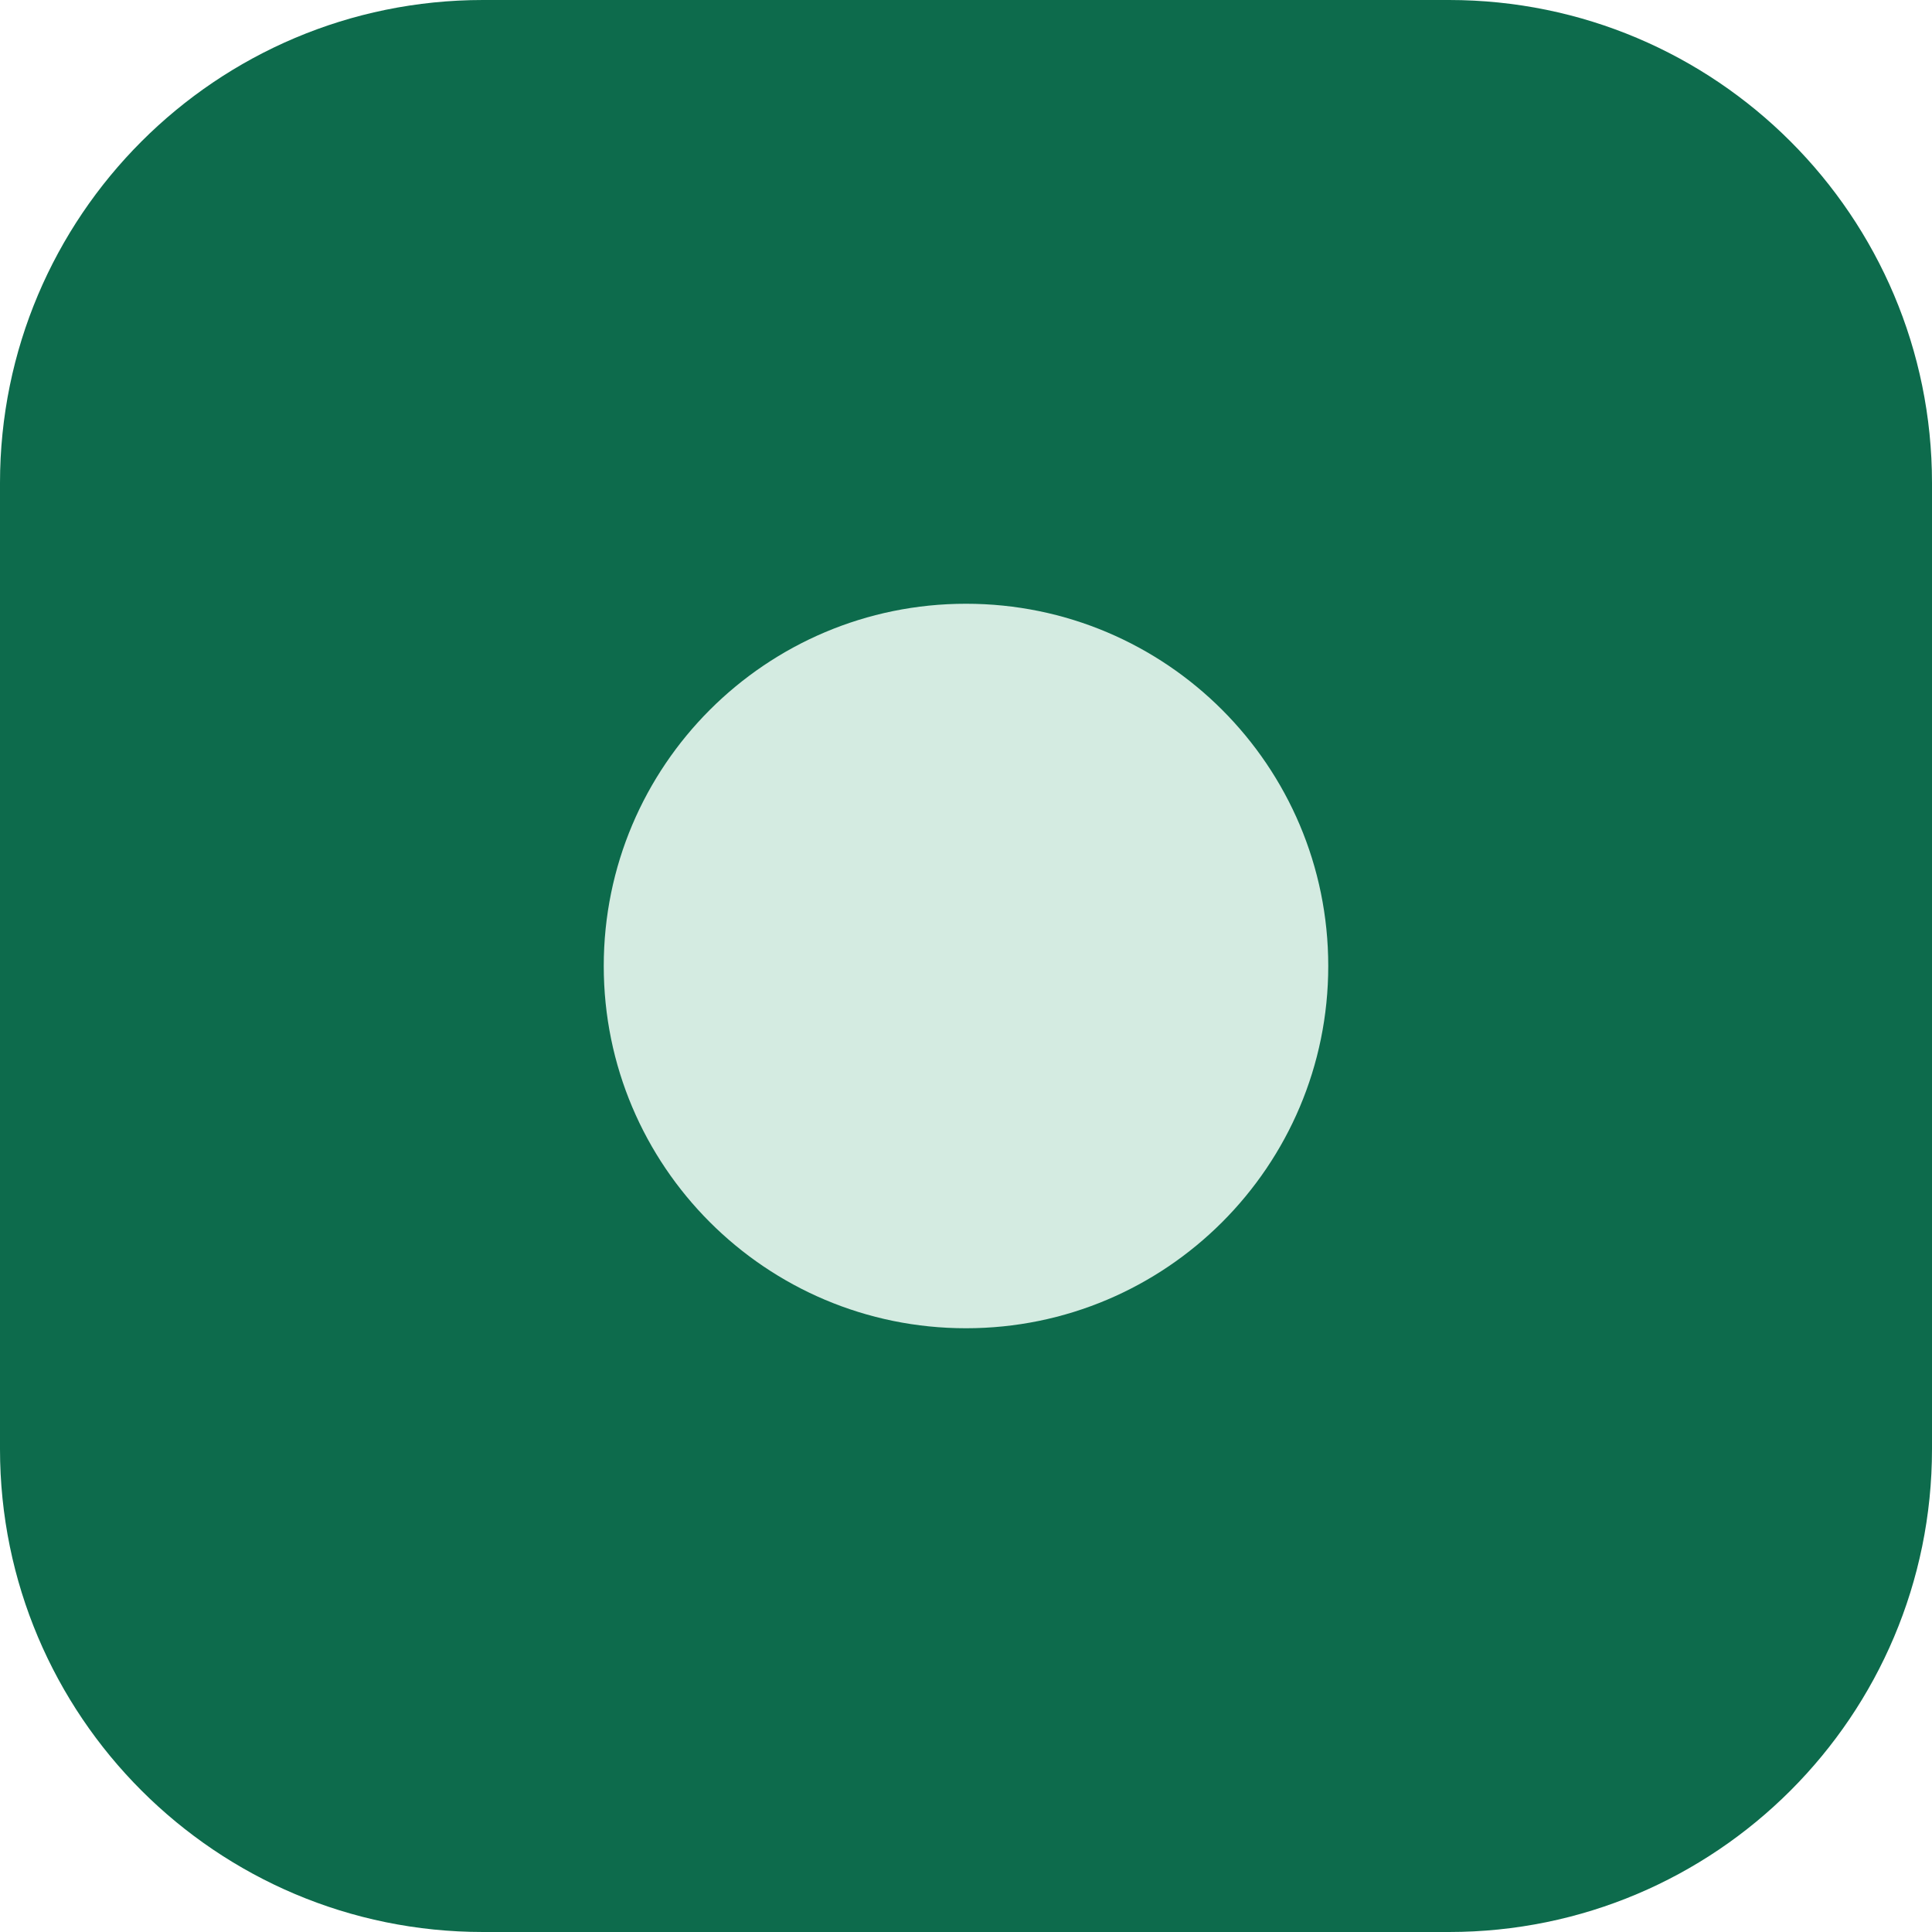
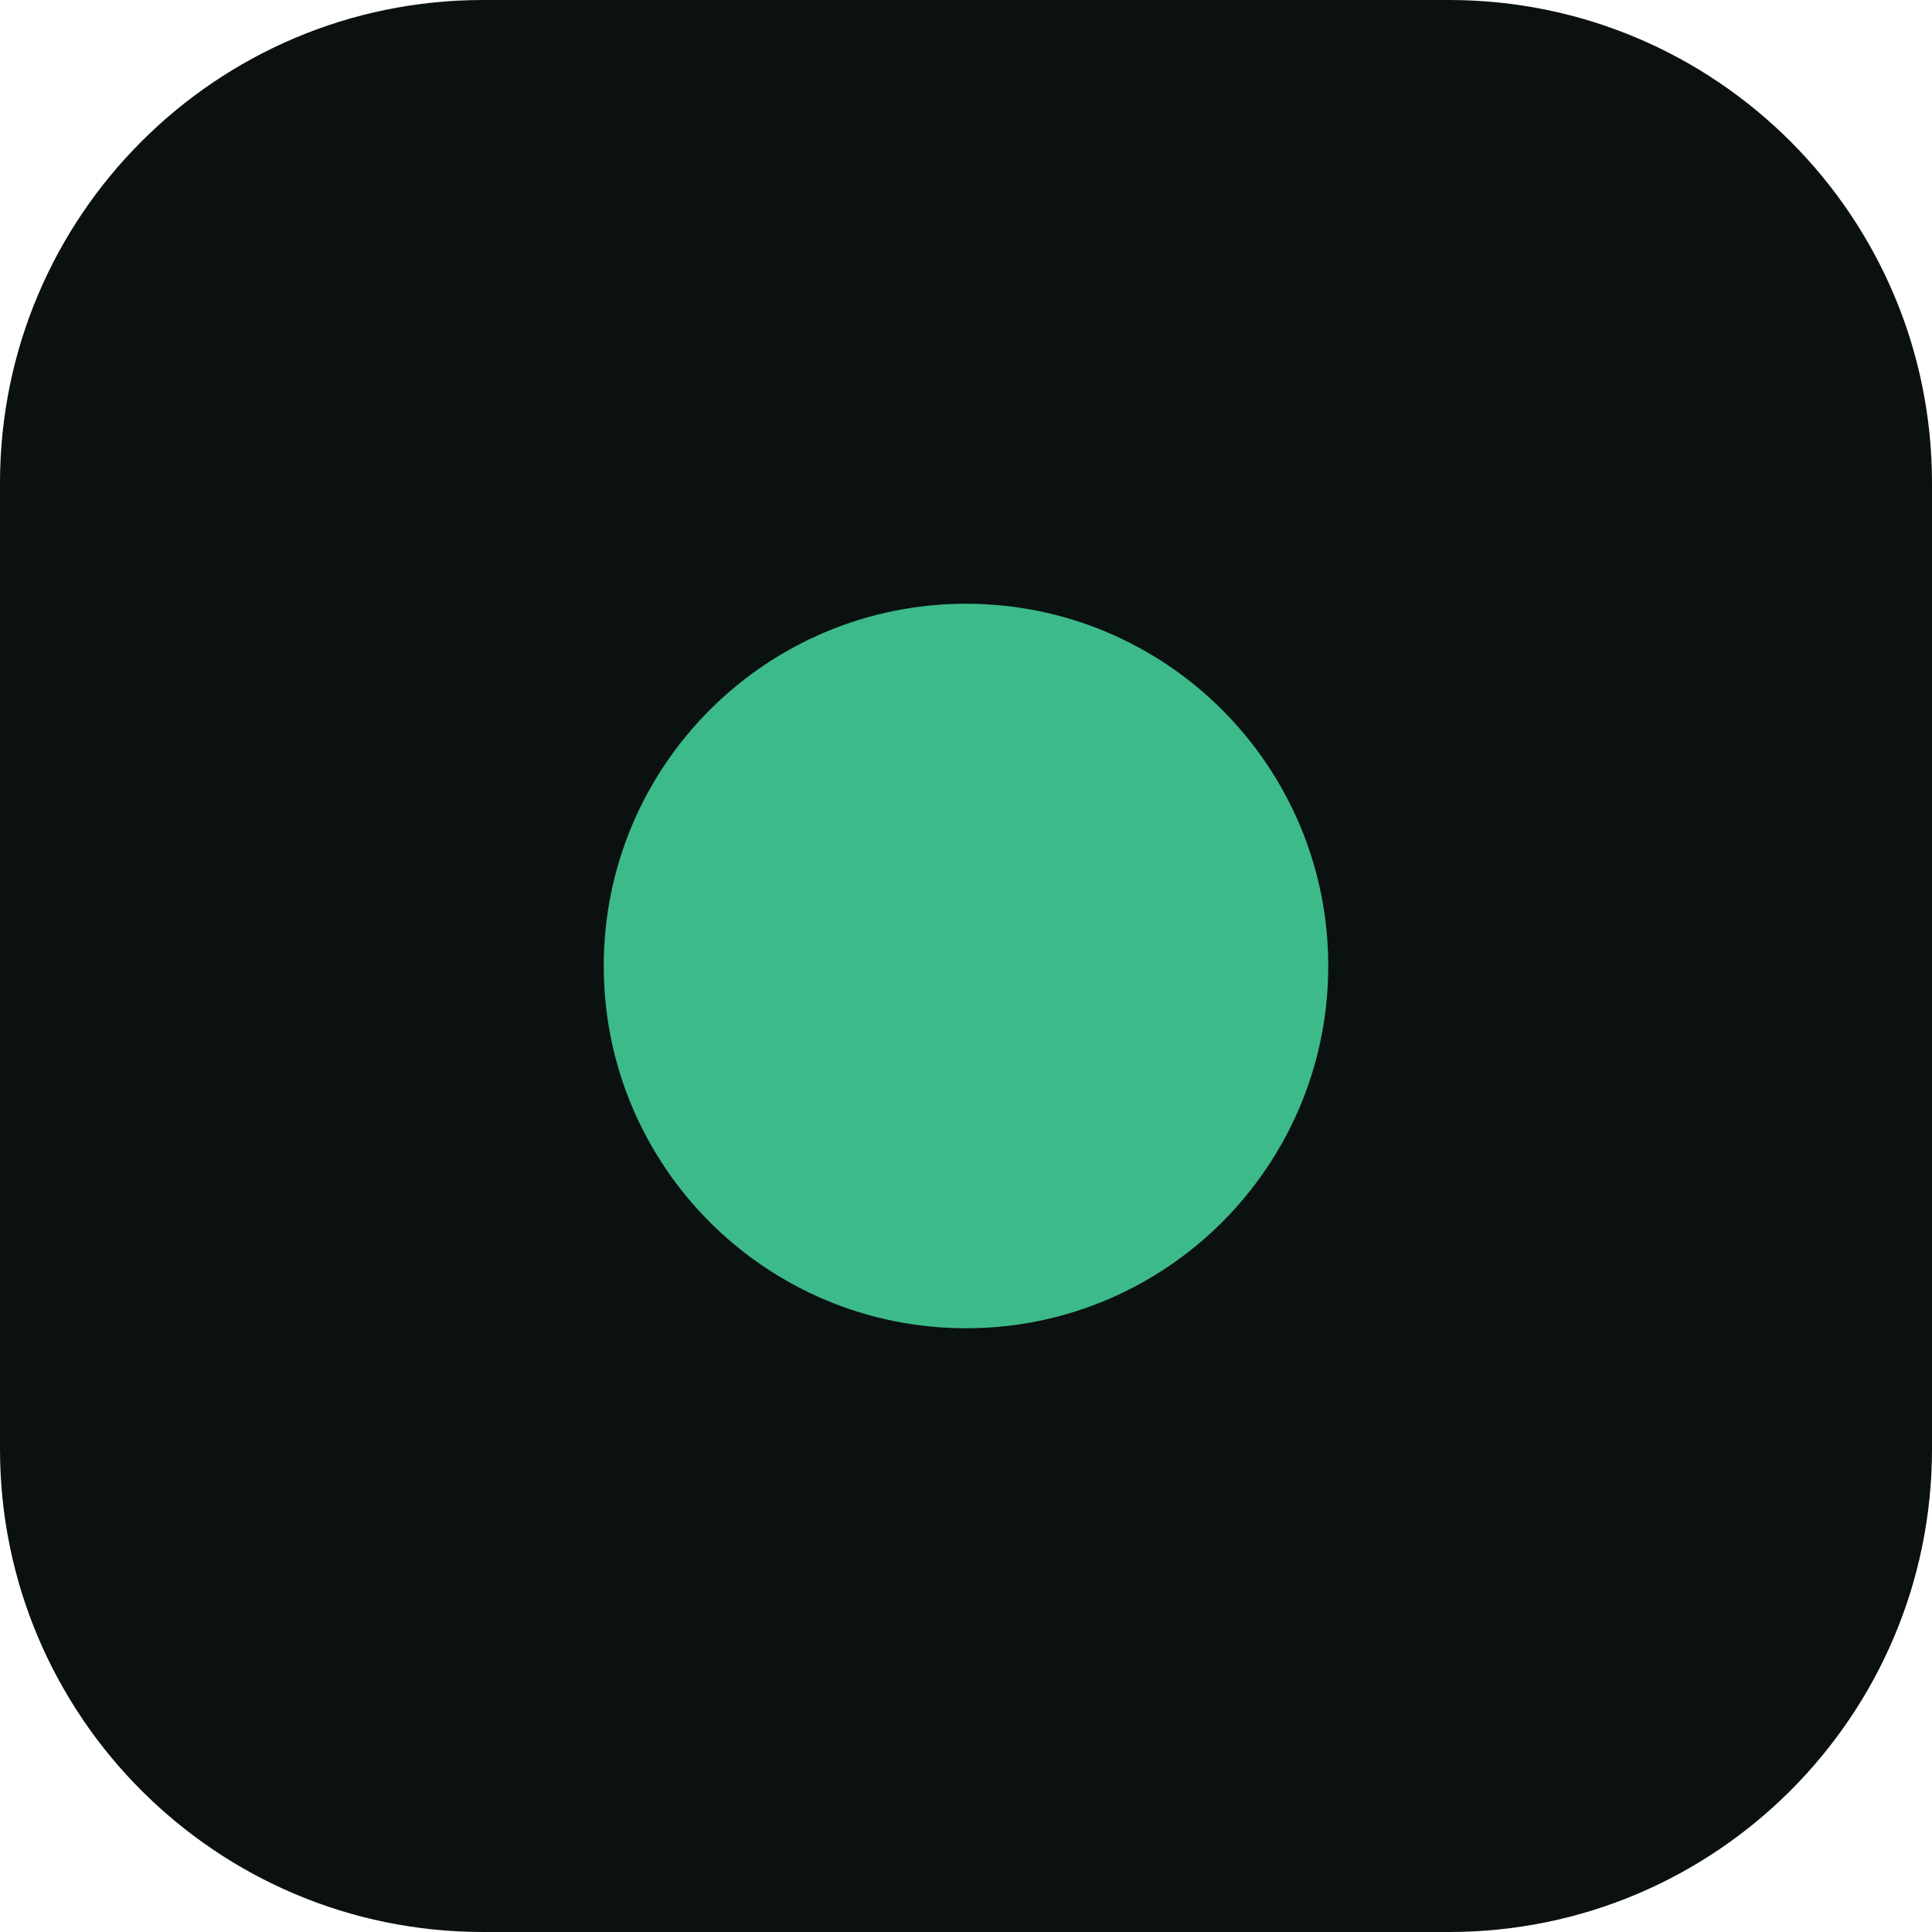
<svg xmlns="http://www.w3.org/2000/svg" viewBox="0 0 32 32" fill="none">
-   <rect width="32" height="32" rx="8" fill="#0d6b4c" />
-   <circle cx="16" cy="16" r="6" fill="#d4ebe1" />
+   <rect width="32" height="32" rx="8" fill="#0b1110" />
+   <circle cx="16" cy="16" r="6" fill="#3dba8a" />
</svg>
